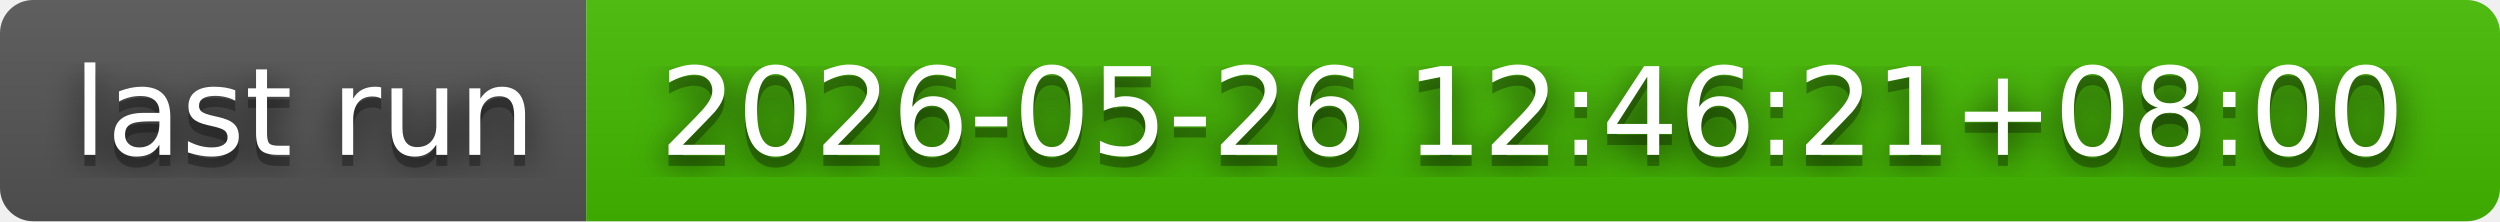
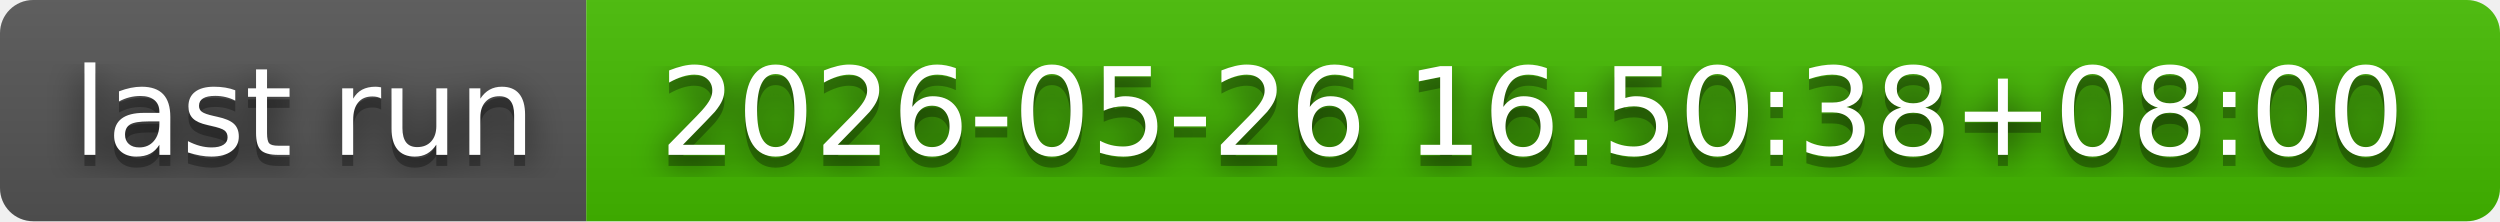
- <svg xmlns="http://www.w3.org/2000/svg" width="226" height="20" role="img" aria-label="last run: 2026-05-26 12:46:21+08:00">
+ <svg xmlns="http://www.w3.org/2000/svg" width="226" height="20" role="img" aria-label="last run: 2026-05-26 16:50:38+08:00">
  <filter id="blur">
    <feGaussianBlur in="SourceGraphic" stdDeviation="16" />
  </filter>
  <linearGradient id="s" x2="0" y2="100%">
    <stop offset="0" stop-color="#bbb" stop-opacity=".1" />
    <stop offset="1" stop-opacity=".1" />
  </linearGradient>
  <clipPath id="r">
    <rect width="226" height="20" rx="3" fill="#fff" />
  </clipPath>
  <g clip-path="url(#r)">
    <rect width="53" height="20" fill="#555" />
    <rect x="53" width="173" height="20" fill="#4b0" />
    <rect width="226" height="20" fill="url(#s)" />
  </g>
  <g fill="#fff" text-anchor="middle" font-family="Verdana,Geneva,DejaVu Sans,sans-serif" text-rendering="geometricPrecision" font-size="110">
    <text aria-hidden="true" x="275" y="150" fill="#010101" fill-opacity=".80" filter="url(#blur)" transform="scale(.1)" textLength="430">last run</text>
    <text aria-hidden="true" x="275" y="150" fill="#010101" fill-opacity=".3" transform="scale(.1)" textLength="430">last run</text>
    <text x="275" y="140" transform="scale(.1)" fill="#fff" textLength="430">last run</text>
-     <text aria-hidden="true" x="1385" y="150" fill="#010101" fill-opacity=".80" filter="url(#blur)" transform="scale(.1)" textLength="1630">2026-05-26 12:46:21+08:00</text>
-     <text aria-hidden="true" x="1385" y="150" fill="#010101" fill-opacity=".3" transform="scale(.1)" textLength="1630">2026-05-26 12:46:21+08:00</text>
-     <text x="1385" y="140" transform="scale(.1)" fill="#fff" textLength="1630">2026-05-26 12:46:21+08:00</text>
+     <text aria-hidden="true" x="1385" y="150" fill="#010101" fill-opacity=".80" filter="url(#blur)" transform="scale(.1)" textLength="1630">2026-05-26 16:50:38+08:00</text>
+     <text aria-hidden="true" x="1385" y="150" fill="#010101" fill-opacity=".3" transform="scale(.1)" textLength="1630">2026-05-26 16:50:38+08:00</text>
+     <text x="1385" y="140" transform="scale(.1)" fill="#fff" textLength="1630">2026-05-26 16:50:38+08:00</text>
  </g>
</svg>
